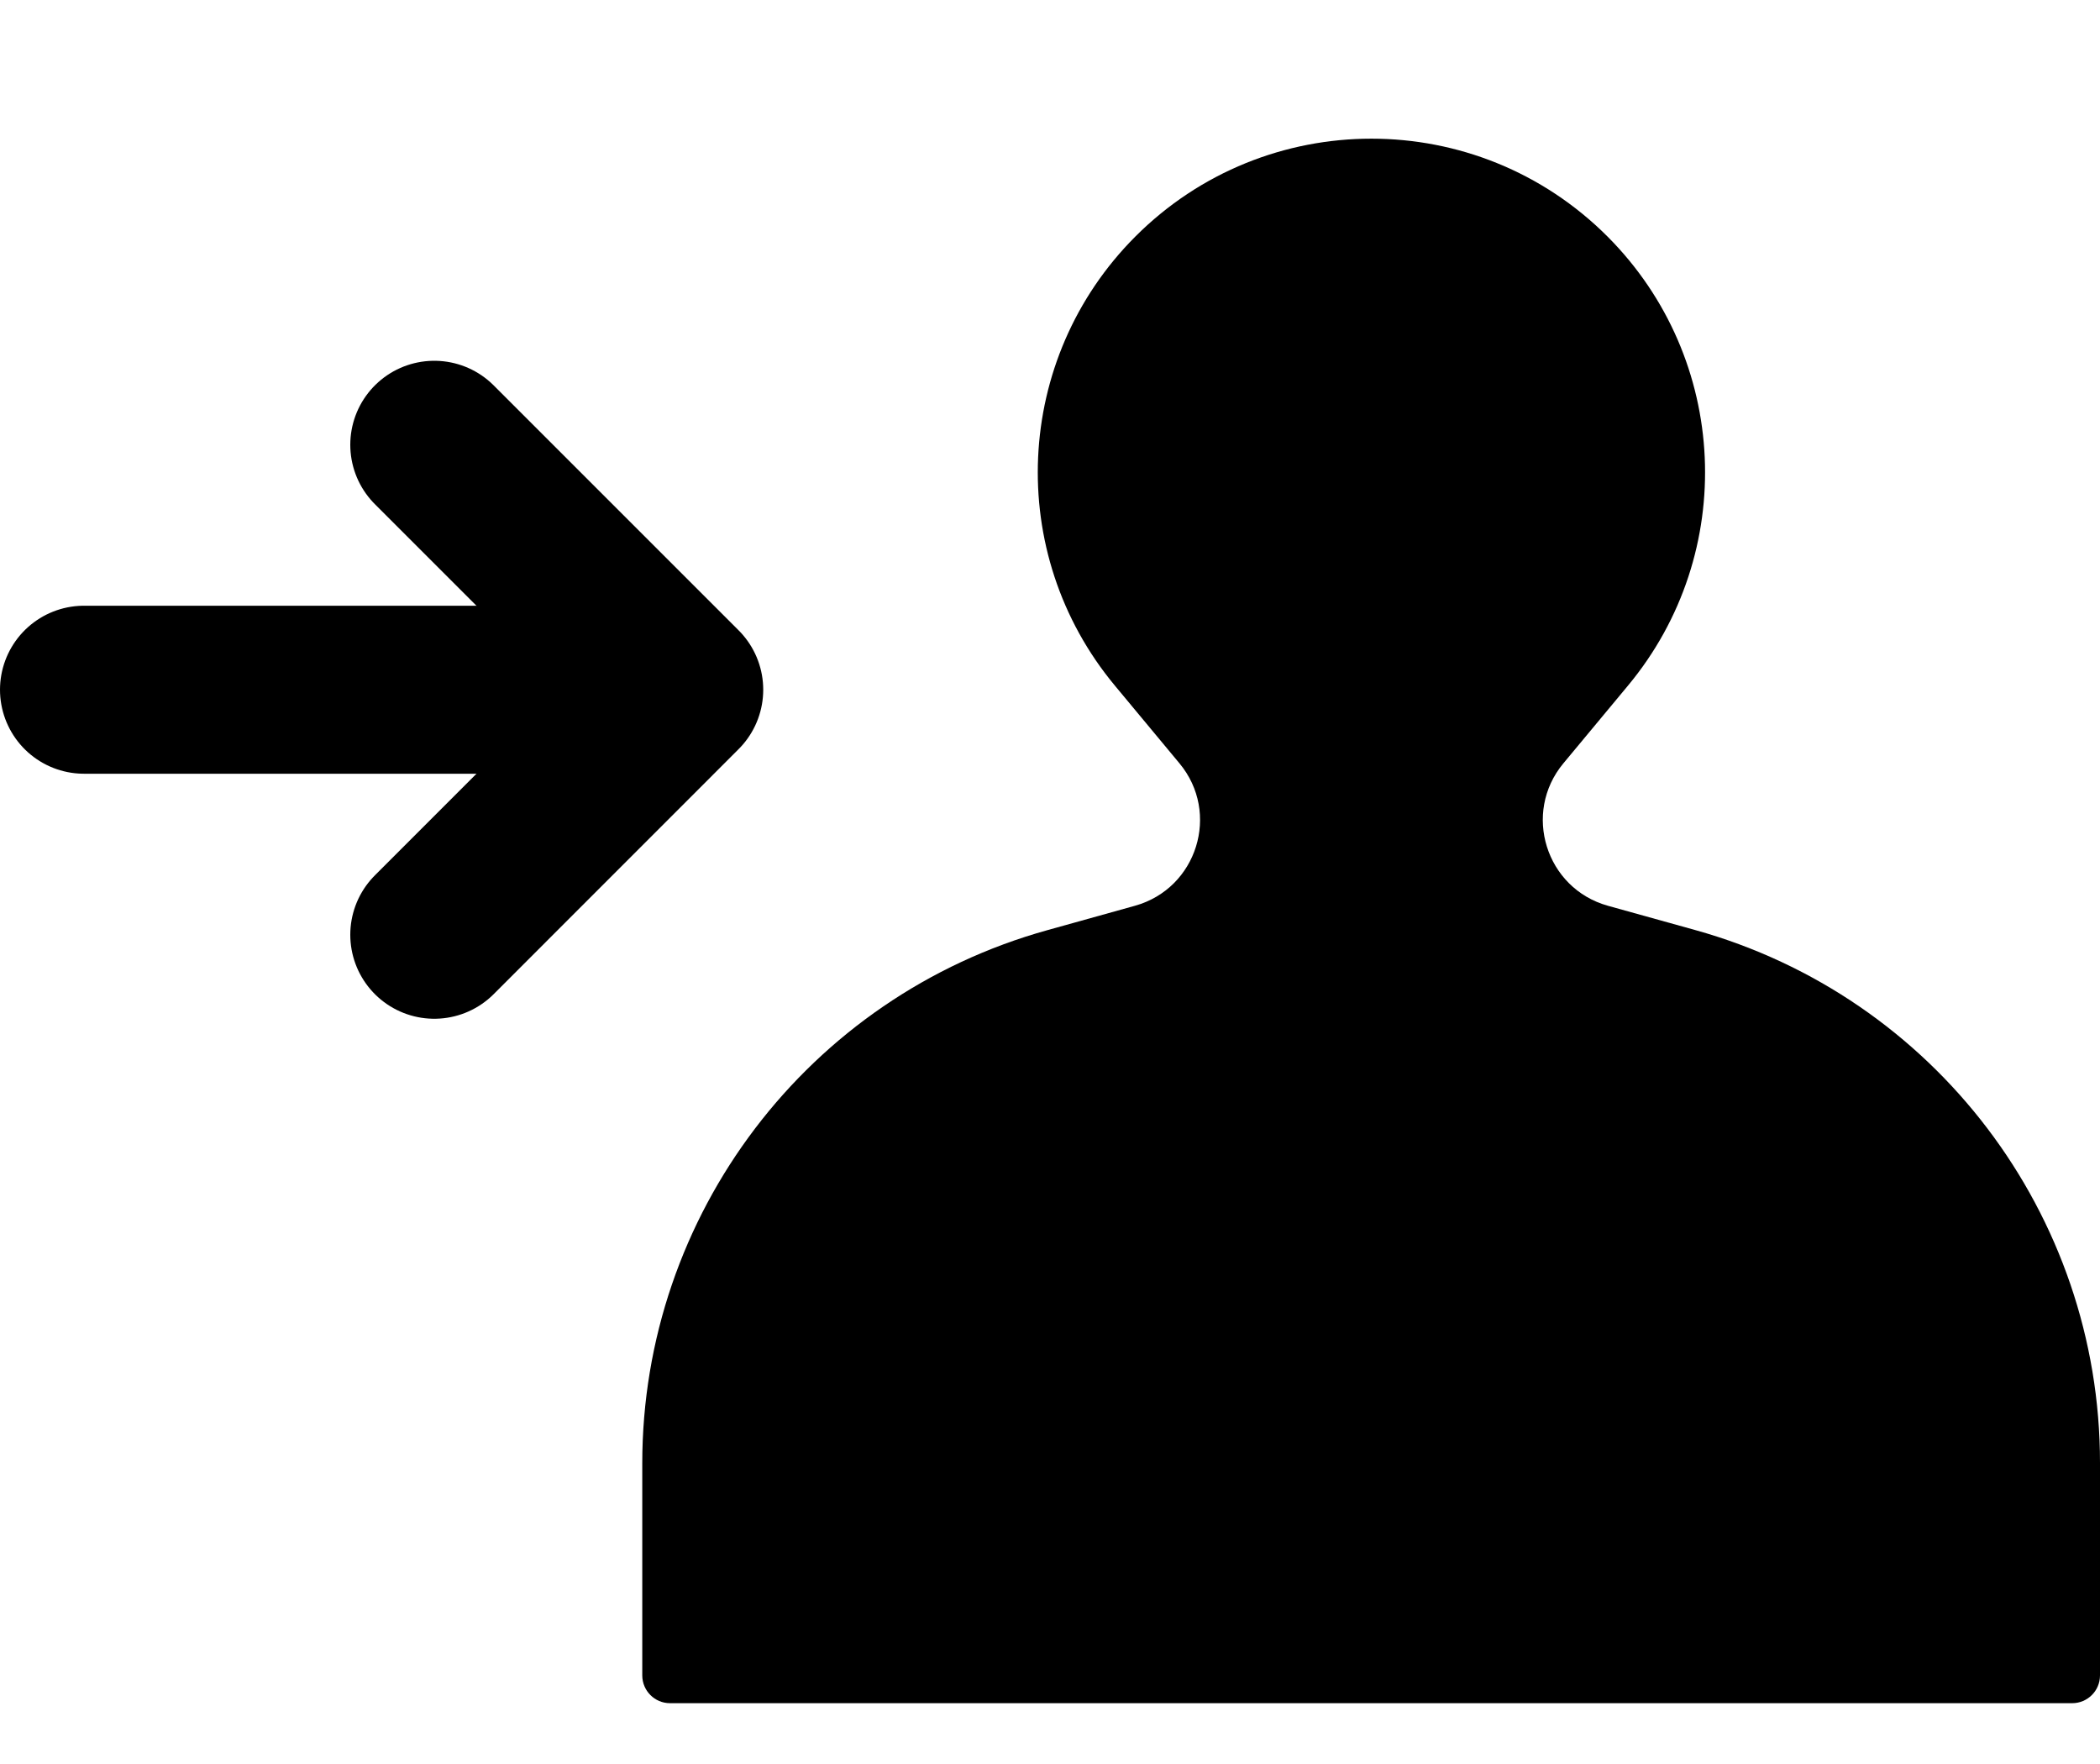
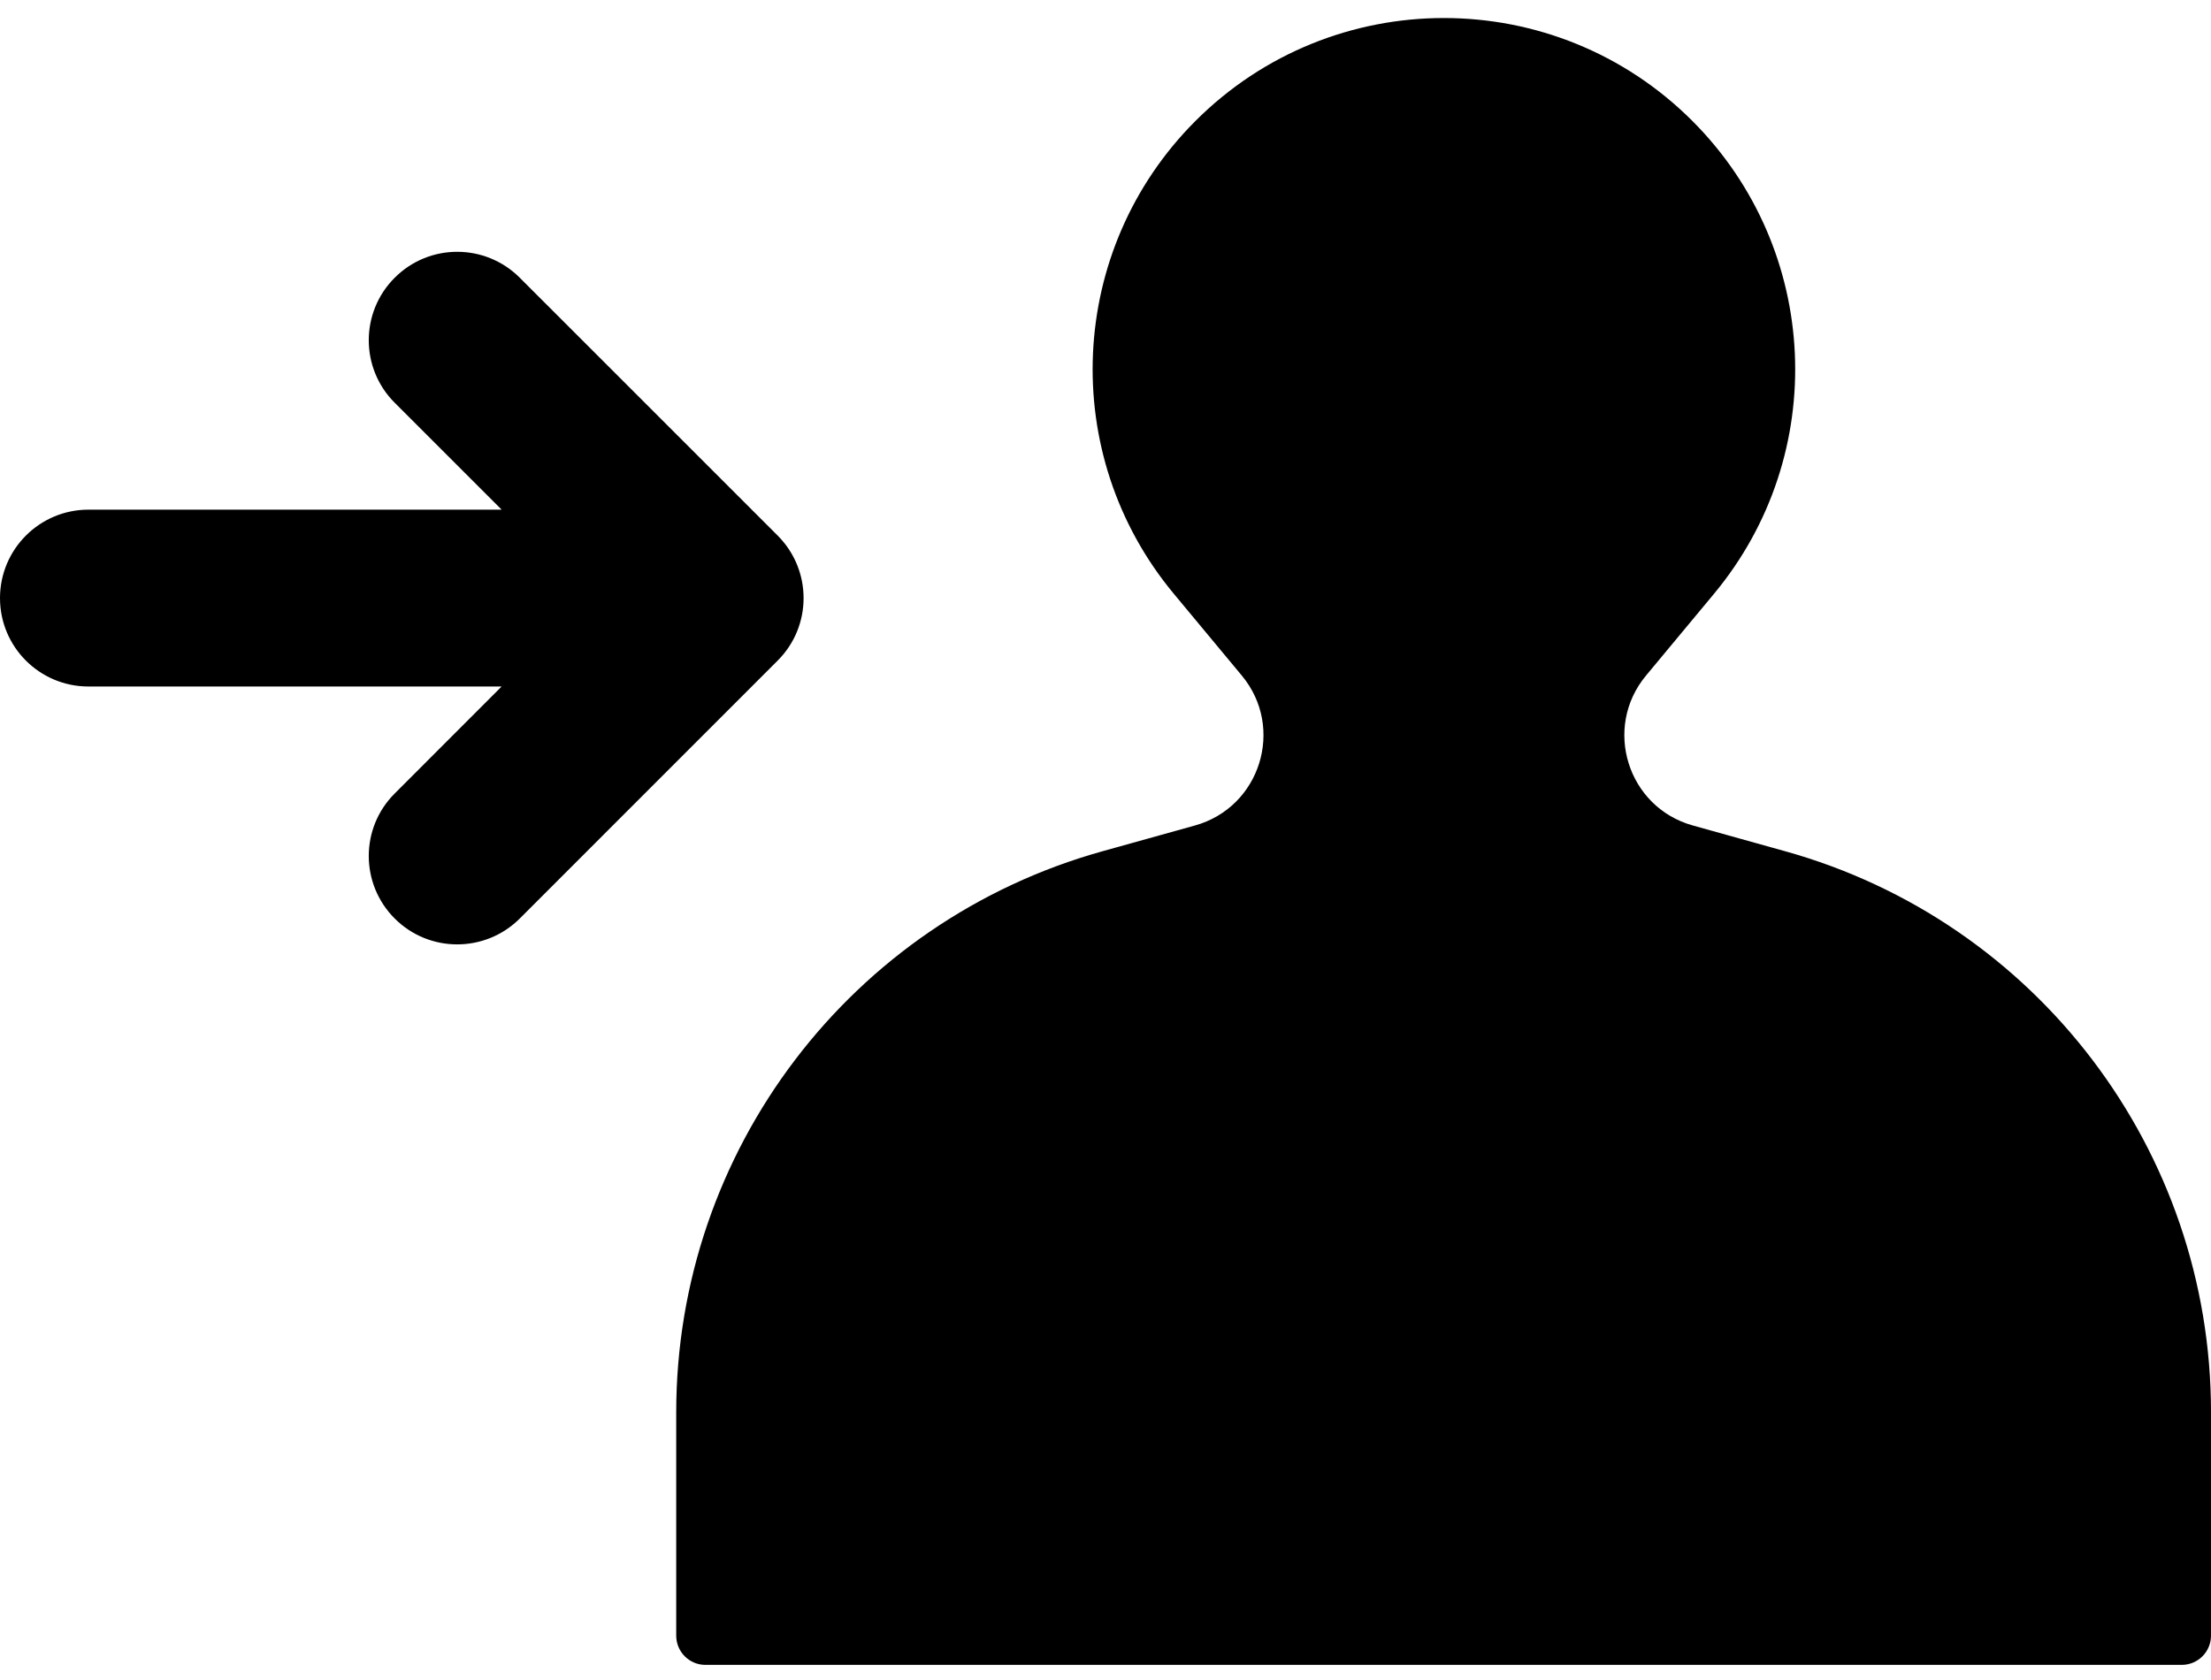
- <svg xmlns="http://www.w3.org/2000/svg" width="25" height="21" viewBox="0 0 25 21" fill="none">
-   <path d="M7.805 8.211L1 8.211" stroke="black" stroke-width="2" stroke-linecap="round" stroke-linejoin="round" />
-   <path d="M5.17 11.128L8.086 8.211L5.17 5.295" stroke="black" stroke-width="2" stroke-linecap="round" stroke-linejoin="round" />
-   <path d="M18.612 9.087L19.38 8.163C20.692 6.586 20.587 4.269 19.138 2.817C17.586 1.262 15.067 1.262 13.515 2.817C12.066 4.269 11.961 6.586 13.273 8.163L14.041 9.087C14.532 9.677 14.251 10.577 13.511 10.783L12.47 11.073C9.619 11.865 7.646 14.462 7.646 17.421V19.945C7.646 20.128 7.794 20.276 7.976 20.276H24.669C24.852 20.276 25 20.128 25 19.945V17.416C25 14.459 23.029 11.865 20.181 11.072L19.142 10.783C18.402 10.577 18.121 9.677 18.612 9.087Z" fill="black" />
+ <svg xmlns="http://www.w3.org/2000/svg" width="25" height="19" viewBox="0 0 25 19" fill="none">
+   <path fill-rule="evenodd" clip-rule="evenodd" d="M19.38 6.716L18.612 7.64C18.121 8.23 18.402 9.131 19.142 9.336L20.181 9.626C23.029 10.418 25 13.012 25 15.969V18.498C25 18.681 24.852 18.829 24.669 18.829H7.976C7.794 18.829 7.646 18.681 7.646 18.498V15.974C7.646 13.015 9.619 10.419 12.47 9.626L13.511 9.336C14.251 9.13 14.532 8.23 14.041 7.64L13.273 6.716C11.961 5.139 12.066 2.822 13.515 1.37C15.067 -0.185 17.586 -0.185 19.138 1.37C20.587 2.822 20.692 5.139 19.38 6.716ZM4.463 10.388C4.072 9.997 4.072 9.364 4.463 8.974L5.672 7.764H1C0.448 7.764 0 7.317 0 6.764C0 6.212 0.448 5.764 1 5.764H5.672L4.463 4.555C4.072 4.165 4.072 3.531 4.463 3.141C4.853 2.75 5.486 2.75 5.877 3.141L8.793 6.057C9.184 6.448 9.184 7.081 8.793 7.471L5.877 10.388C5.486 10.778 4.853 10.778 4.463 10.388Z" fill="black" />
</svg>
